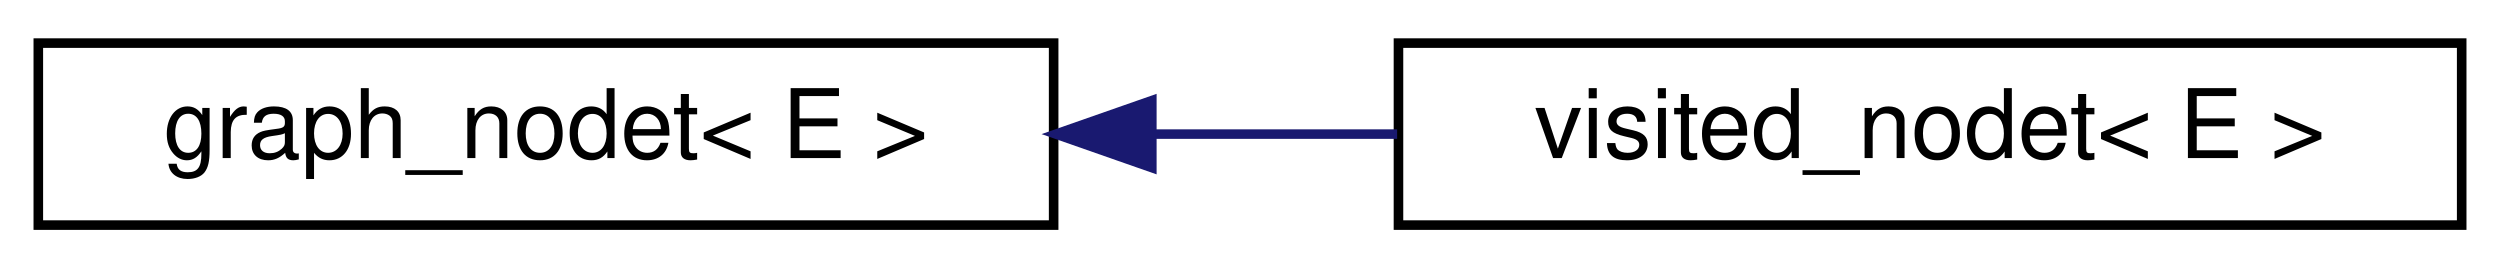
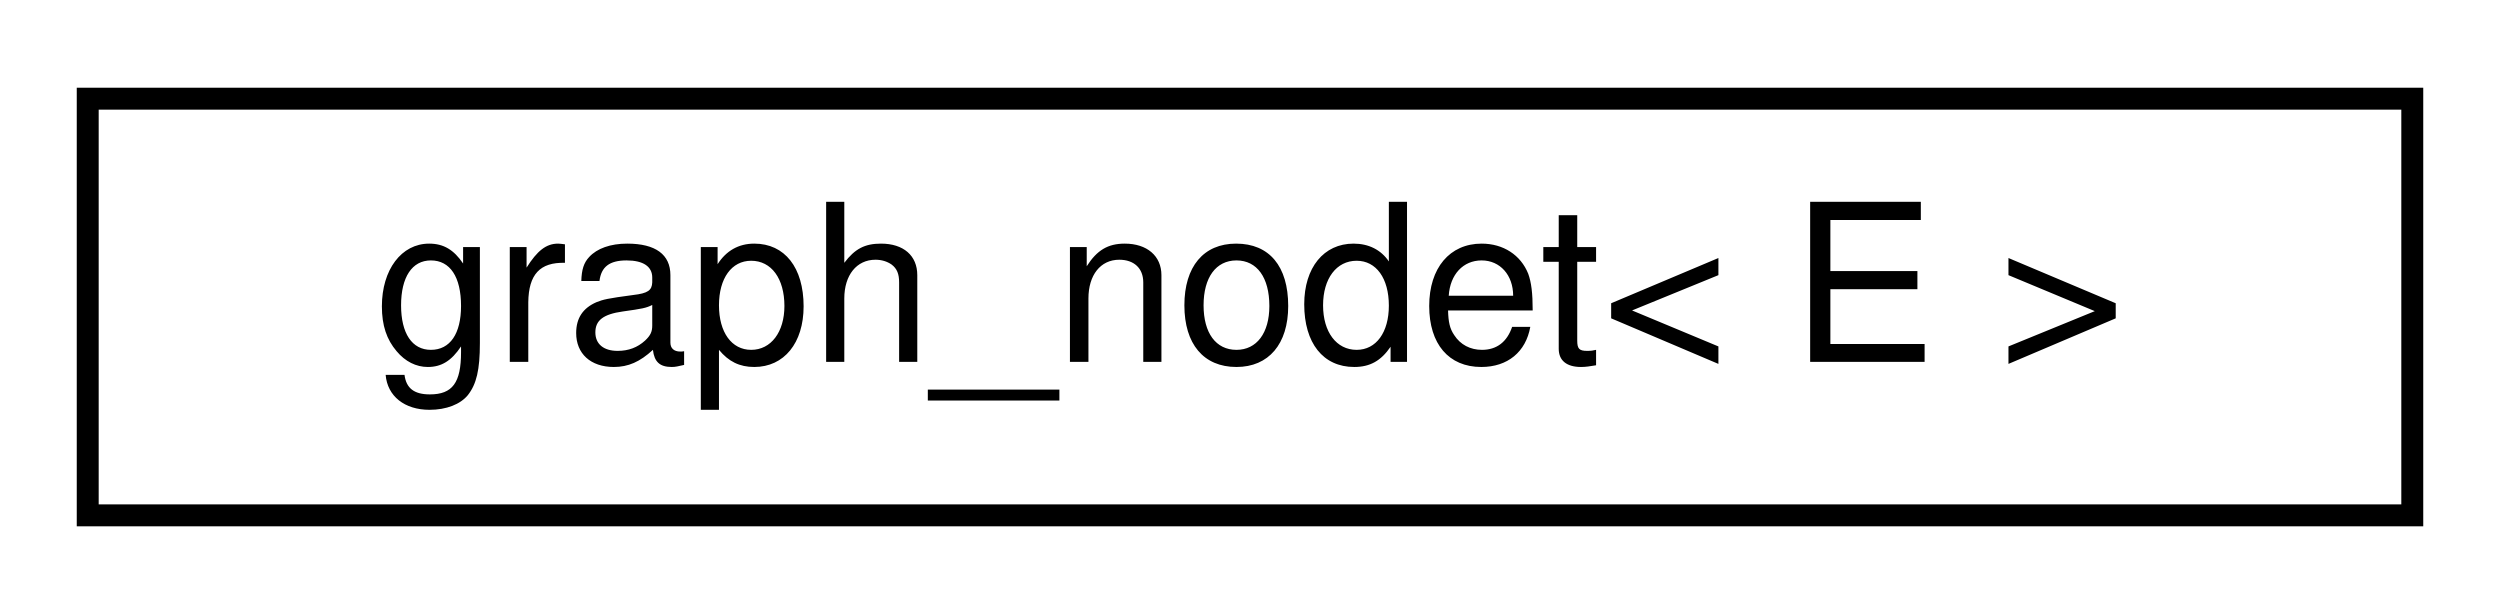
- <svg xmlns="http://www.w3.org/2000/svg" xmlns:xlink="http://www.w3.org/1999/xlink" width="261pt" height="28pt" viewBox="0.00 0.00 261.00 28.00">
+ <svg xmlns="http://www.w3.org/2000/svg" xmlns:xlink="http://www.w3.org/1999/xlink" width="114pt" height="28pt" viewBox="0.00 0.00 114.00 28.00">
  <g id="graph0" class="graph" transform="scale(1 1) rotate(0) translate(4 24)">
    <g id="node1" class="node">
      <g id="a_node1">
-         <a xlink:href="classgraph__nodet.html" target="_top" xlink:title=" ">
+         <a xlink:href="classgraph__nodet.html" target="_top" xlink:title="This class represents a node in a directed graph.">
          <polygon fill="none" stroke="black" points="0,-0.5 0,-19.5 106,-19.5 106,-0.5 0,-0.5" />
          <text text-anchor="middle" x="53" y="-7.5" font-family="Helvetica,sans-Serif" font-size="10.00">graph_nodet&lt; E &gt;</text>
        </a>
      </g>
    </g>
-     <g id="node2" class="node">
-       <g id="a_node2">
-         <a xlink:href="classvisited__nodet.html" target="_top" xlink:title="A node type with an extra bit.">
-           <polygon fill="none" stroke="black" points="142,-0.5 142,-19.5 253,-19.5 253,-0.5 142,-0.5" />
-           <text text-anchor="middle" x="197.5" y="-7.5" font-family="Helvetica,sans-Serif" font-size="10.00">visited_nodet&lt; E &gt;</text>
-         </a>
-       </g>
-     </g>
-     <g id="edge1" class="edge">
-       <path fill="none" stroke="midnightblue" d="M116.46,-10C124.92,-10 133.55,-10 141.86,-10" />
-       <polygon fill="midnightblue" stroke="midnightblue" points="116.25,-6.5 106.25,-10 116.25,-13.5 116.25,-6.5" />
-     </g>
  </g>
</svg>
